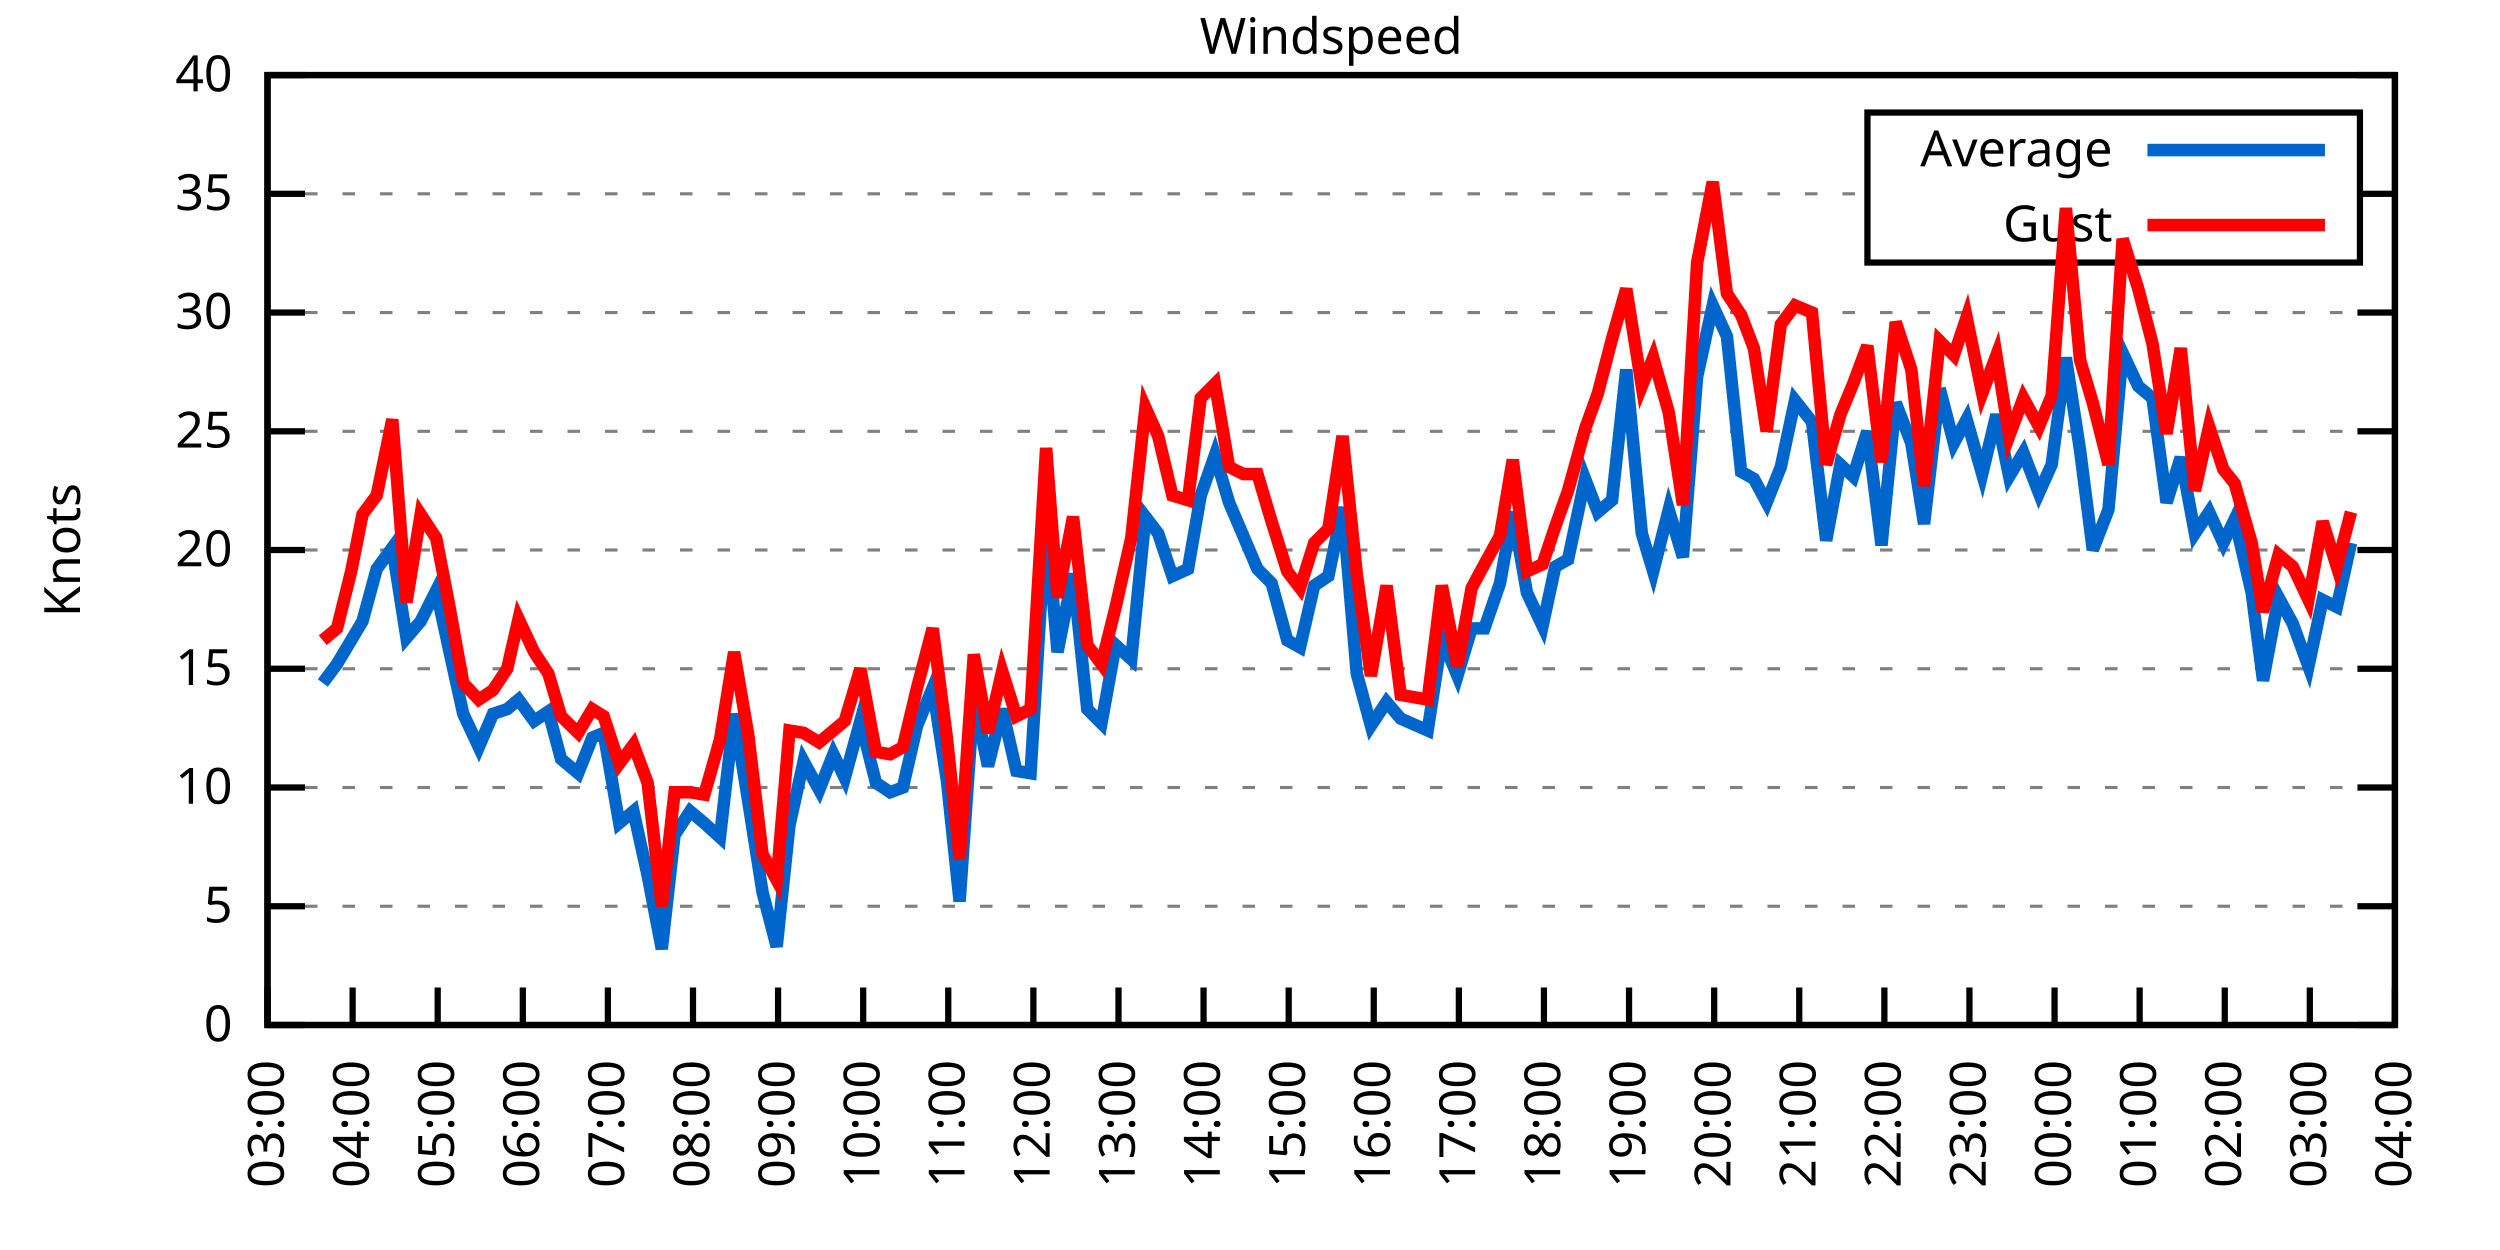
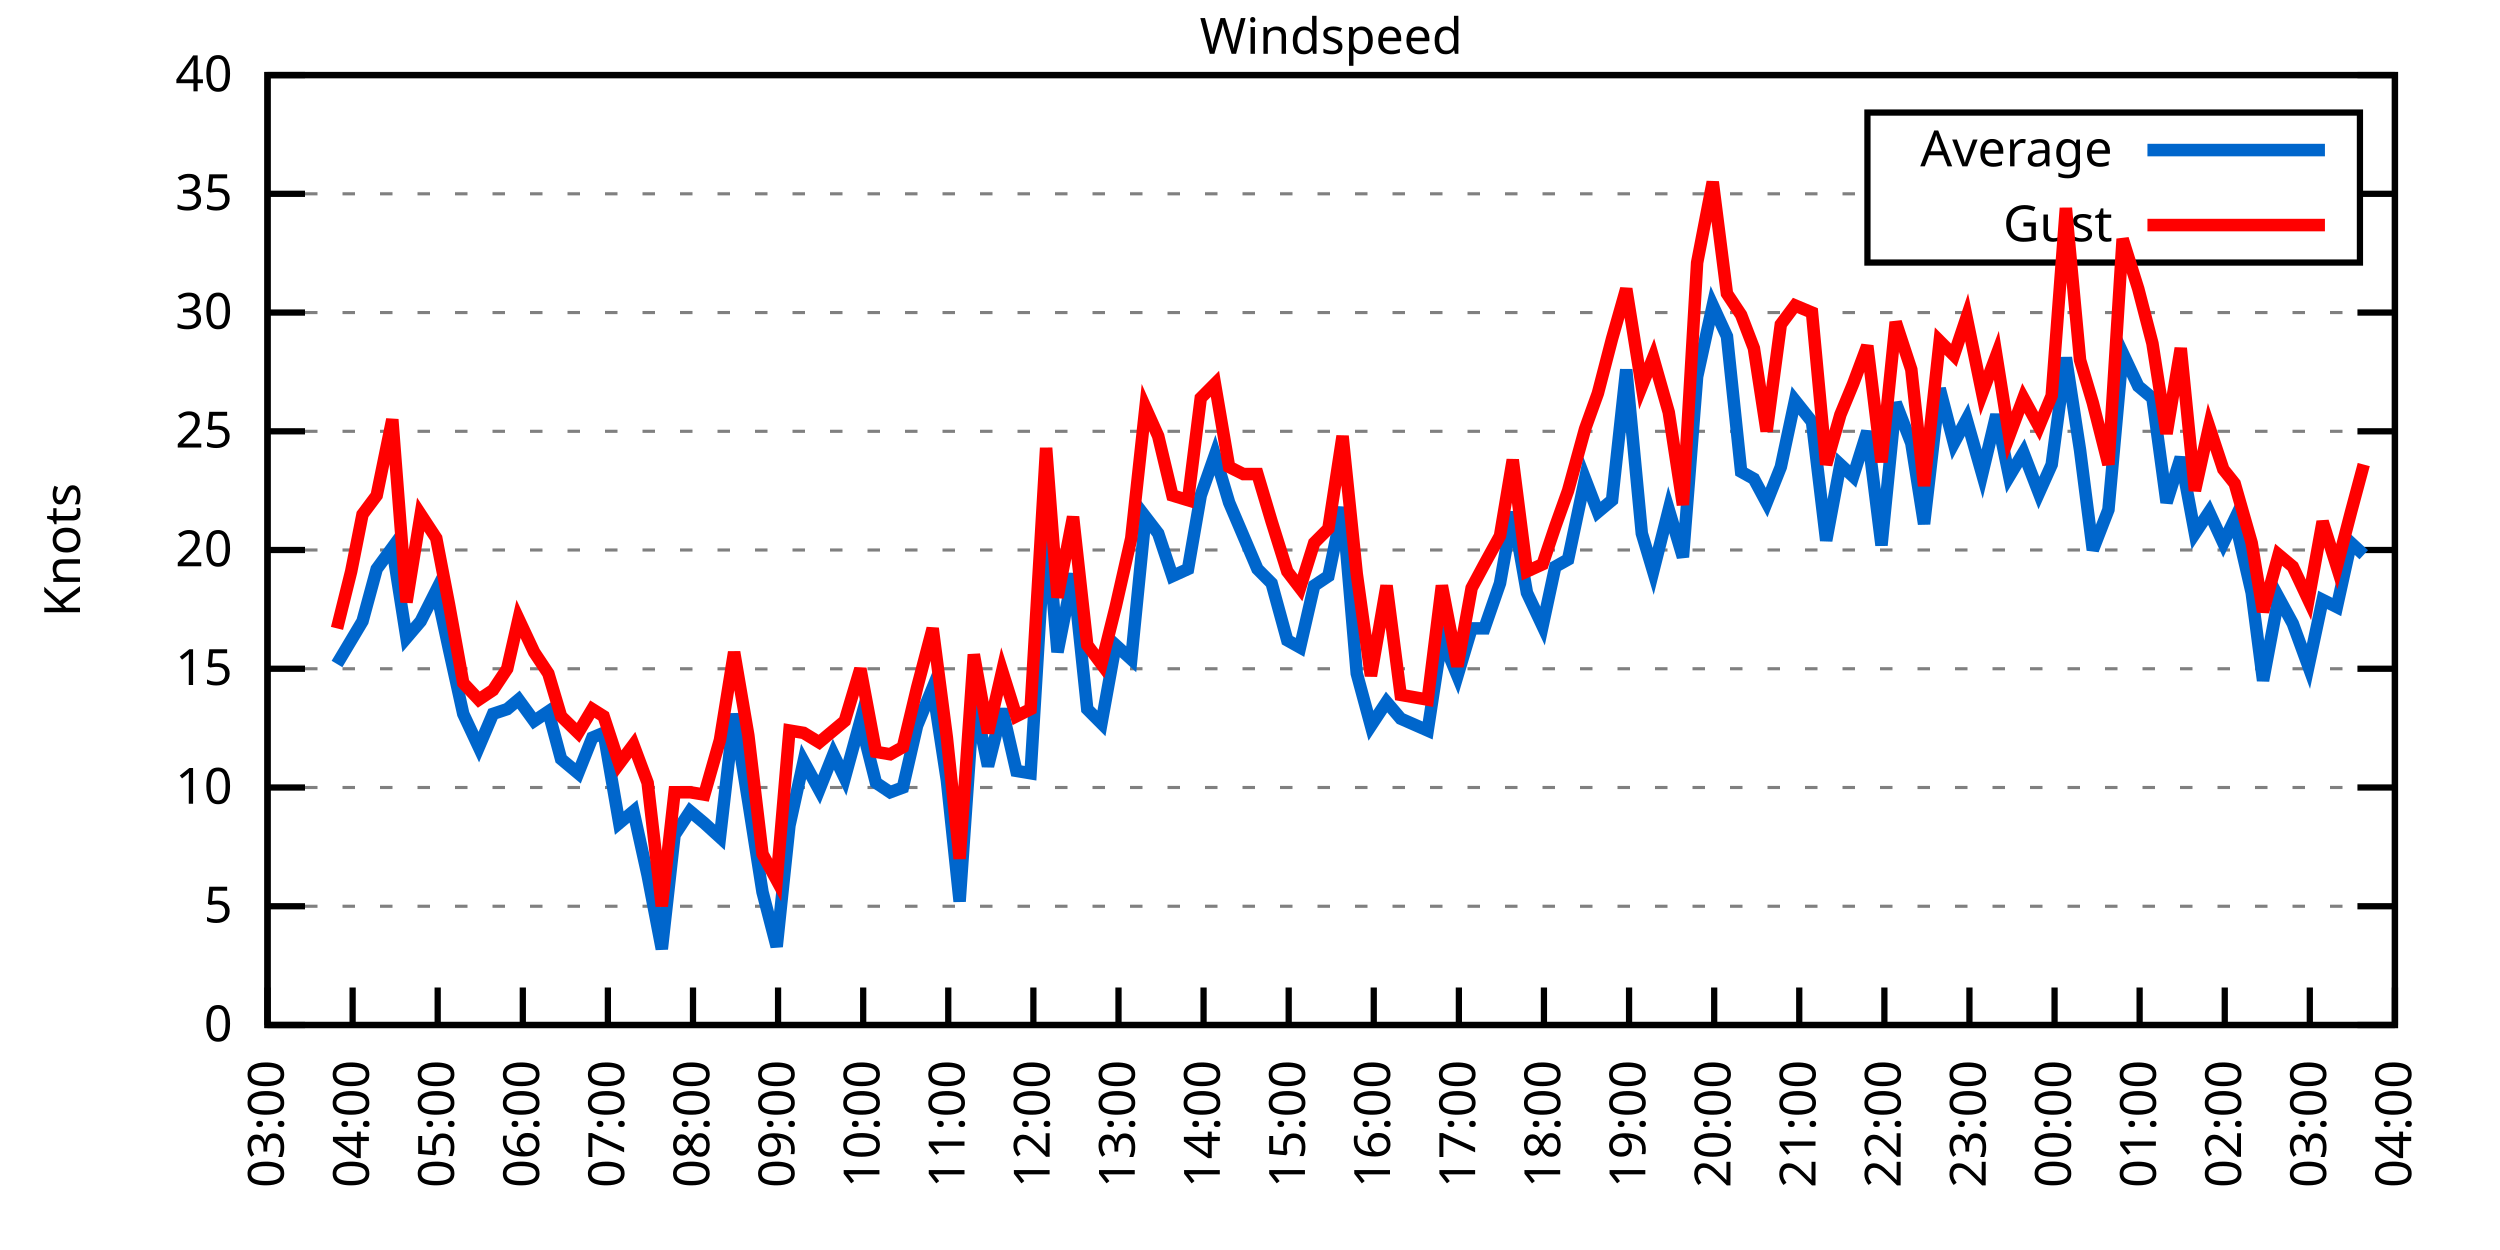
<svg xmlns="http://www.w3.org/2000/svg" xmlns:xlink="http://www.w3.org/1999/xlink" width="400" height="200" viewBox="0 0 400 200">
  <g id="gnuplot_canvas">
    <rect x="0" y="0" width="400" height="200" fill="none" />
    <defs>
      <circle id="gpDot" r="0.5" stroke-width="0.5" stroke="currentColor" />
      <path id="gpPt0" stroke-width="0.333" stroke="currentColor" d="M-1,0 h2 M0,-1 v2" />
      <path id="gpPt1" stroke-width="0.333" stroke="currentColor" d="M-1,-1 L1,1 M1,-1 L-1,1" />
      <path id="gpPt2" stroke-width="0.333" stroke="currentColor" d="M-1,0 L1,0 M0,-1 L0,1 M-1,-1 L1,1 M-1,1 L1,-1" />
      <rect id="gpPt3" stroke-width="0.333" stroke="currentColor" x="-1" y="-1" width="2" height="2" />
      <rect id="gpPt4" stroke-width="0.333" stroke="currentColor" fill="currentColor" x="-1" y="-1" width="2" height="2" />
      <circle id="gpPt5" stroke-width="0.333" stroke="currentColor" cx="0" cy="0" r="1" />
      <use xlink:href="#gpPt5" id="gpPt6" fill="currentColor" stroke="none" />
      <path id="gpPt7" stroke-width="0.333" stroke="currentColor" d="M0,-1.33 L-1.33,0.67 L1.33,0.67 z" />
      <use xlink:href="#gpPt7" id="gpPt8" fill="currentColor" stroke="none" />
      <use xlink:href="#gpPt7" id="gpPt9" stroke="currentColor" transform="rotate(180)" />
      <use xlink:href="#gpPt9" id="gpPt10" fill="currentColor" stroke="none" />
      <use xlink:href="#gpPt3" id="gpPt11" stroke="currentColor" transform="rotate(45)" />
      <use xlink:href="#gpPt11" id="gpPt12" fill="currentColor" stroke="none" />
      <path id="gpPt13" stroke-width="0.333" stroke="currentColor" d="M0,1.330 L1.265,0.411 L0.782,-1.067 L-0.782,-1.076 L-1.265,0.411 z" />
      <use xlink:href="#gpPt13" id="gpPt14" fill="currentColor" stroke="none" />
      <filter id="textbox" filterUnits="objectBoundingBox" x="0" y="0" height="1" width="1">
        <feFlood flood-color="white" flood-opacity="1" result="bgnd" />
        <feComposite in="SourceGraphic" in2="bgnd" operator="atop" />
      </filter>
      <filter id="greybox" filterUnits="objectBoundingBox" x="0" y="0" height="1" width="1">
        <feFlood flood-color="lightgrey" flood-opacity="1" result="grey" />
        <feComposite in="SourceGraphic" in2="grey" operator="atop" />
      </filter>
    </defs>
    <g fill="none" color="white" stroke="currentColor" stroke-width="1.00" stroke-linecap="butt" stroke-linejoin="miter">
</g>
    <g fill="none" color="black" stroke="currentColor" stroke-width="1.00" stroke-linecap="butt" stroke-linejoin="miter">
      <g stroke="none" shape-rendering="crispEdges">
        <polygon fill="rgb(255, 255, 255)" points="42.80,164.00 383.18,164.00 383.18,12.02 42.80,12.02 " />
      </g>
    </g>
    <g fill="none" color="black" stroke="currentColor" stroke-width="1.00" stroke-linecap="butt" stroke-linejoin="miter">
</g>
    <g fill="none" color="black" stroke="black" stroke-width="0.50" stroke-linecap="butt" stroke-linejoin="miter">
</g>
    <g fill="none" color="gray" stroke="currentColor" stroke-width="0.50" stroke-linecap="butt" stroke-linejoin="miter">
      <path stroke="gray" stroke-dasharray="2,4" class="gridline" d="M42.80,164.00 L383.19,164.00  " />
    </g>
    <g fill="none" color="gray" stroke="gray" stroke-width="1.00" stroke-linecap="butt" stroke-linejoin="miter">
</g>
    <g fill="none" color="black" stroke="currentColor" stroke-width="1.00" stroke-linecap="butt" stroke-linejoin="miter">
      <path stroke="black" d="M42.80,164.00 L48.80,164.00 M383.19,164.00 L377.19,164.00  " />
      <g transform="translate(37.20,166.60)" stroke="none" fill="black" font-family="Sans" font-size="8.00" text-anchor="end">
        <text>
          <tspan font-family="Sans"> 0</tspan>
        </text>
      </g>
    </g>
    <g fill="none" color="black" stroke="currentColor" stroke-width="1.00" stroke-linecap="butt" stroke-linejoin="miter">
</g>
    <g fill="none" color="black" stroke="black" stroke-width="0.50" stroke-linecap="butt" stroke-linejoin="miter">
</g>
    <g fill="none" color="gray" stroke="currentColor" stroke-width="0.50" stroke-linecap="butt" stroke-linejoin="miter">
      <path stroke="gray" stroke-dasharray="2,4" class="gridline" d="M42.80,145.00 L383.19,145.00  " />
    </g>
    <g fill="none" color="gray" stroke="gray" stroke-width="1.00" stroke-linecap="butt" stroke-linejoin="miter">
</g>
    <g fill="none" color="black" stroke="currentColor" stroke-width="1.00" stroke-linecap="butt" stroke-linejoin="miter">
      <path stroke="black" d="M42.80,145.00 L48.80,145.00 M383.19,145.00 L377.19,145.00  " />
      <g transform="translate(37.20,147.60)" stroke="none" fill="black" font-family="Sans" font-size="8.00" text-anchor="end">
        <text>
          <tspan font-family="Sans"> 5</tspan>
        </text>
      </g>
    </g>
    <g fill="none" color="black" stroke="currentColor" stroke-width="1.00" stroke-linecap="butt" stroke-linejoin="miter">
</g>
    <g fill="none" color="black" stroke="black" stroke-width="0.50" stroke-linecap="butt" stroke-linejoin="miter">
</g>
    <g fill="none" color="gray" stroke="currentColor" stroke-width="0.50" stroke-linecap="butt" stroke-linejoin="miter">
      <path stroke="gray" stroke-dasharray="2,4" class="gridline" d="M42.80,126.00 L383.19,126.00  " />
    </g>
    <g fill="none" color="gray" stroke="gray" stroke-width="1.00" stroke-linecap="butt" stroke-linejoin="miter">
</g>
    <g fill="none" color="black" stroke="currentColor" stroke-width="1.00" stroke-linecap="butt" stroke-linejoin="miter">
      <path stroke="black" d="M42.80,126.00 L48.80,126.00 M383.19,126.00 L377.19,126.00  " />
      <g transform="translate(37.20,128.60)" stroke="none" fill="black" font-family="Sans" font-size="8.00" text-anchor="end">
        <text>
          <tspan font-family="Sans"> 10</tspan>
        </text>
      </g>
    </g>
    <g fill="none" color="black" stroke="currentColor" stroke-width="1.00" stroke-linecap="butt" stroke-linejoin="miter">
</g>
    <g fill="none" color="black" stroke="black" stroke-width="0.50" stroke-linecap="butt" stroke-linejoin="miter">
</g>
    <g fill="none" color="gray" stroke="currentColor" stroke-width="0.50" stroke-linecap="butt" stroke-linejoin="miter">
      <path stroke="gray" stroke-dasharray="2,4" class="gridline" d="M42.80,107.00 L383.19,107.00  " />
    </g>
    <g fill="none" color="gray" stroke="gray" stroke-width="1.00" stroke-linecap="butt" stroke-linejoin="miter">
</g>
    <g fill="none" color="black" stroke="currentColor" stroke-width="1.00" stroke-linecap="butt" stroke-linejoin="miter">
      <path stroke="black" d="M42.80,107.00 L48.80,107.00 M383.19,107.00 L377.19,107.00  " />
      <g transform="translate(37.20,109.60)" stroke="none" fill="black" font-family="Sans" font-size="8.00" text-anchor="end">
        <text>
          <tspan font-family="Sans"> 15</tspan>
        </text>
      </g>
    </g>
    <g fill="none" color="black" stroke="currentColor" stroke-width="1.00" stroke-linecap="butt" stroke-linejoin="miter">
</g>
    <g fill="none" color="black" stroke="black" stroke-width="0.50" stroke-linecap="butt" stroke-linejoin="miter">
</g>
    <g fill="none" color="gray" stroke="currentColor" stroke-width="0.50" stroke-linecap="butt" stroke-linejoin="miter">
      <path stroke="gray" stroke-dasharray="2,4" class="gridline" d="M42.80,88.00 L383.19,88.00  " />
    </g>
    <g fill="none" color="gray" stroke="gray" stroke-width="1.00" stroke-linecap="butt" stroke-linejoin="miter">
</g>
    <g fill="none" color="black" stroke="currentColor" stroke-width="1.00" stroke-linecap="butt" stroke-linejoin="miter">
      <path stroke="black" d="M42.80,88.00 L48.80,88.00 M383.19,88.00 L377.19,88.00  " />
      <g transform="translate(37.20,90.60)" stroke="none" fill="black" font-family="Sans" font-size="8.00" text-anchor="end">
        <text>
          <tspan font-family="Sans"> 20</tspan>
        </text>
      </g>
    </g>
    <g fill="none" color="black" stroke="currentColor" stroke-width="1.00" stroke-linecap="butt" stroke-linejoin="miter">
</g>
    <g fill="none" color="black" stroke="black" stroke-width="0.50" stroke-linecap="butt" stroke-linejoin="miter">
</g>
    <g fill="none" color="gray" stroke="currentColor" stroke-width="0.50" stroke-linecap="butt" stroke-linejoin="miter">
      <path stroke="gray" stroke-dasharray="2,4" class="gridline" d="M42.80,69.01 L383.19,69.01  " />
    </g>
    <g fill="none" color="gray" stroke="gray" stroke-width="1.00" stroke-linecap="butt" stroke-linejoin="miter">
</g>
    <g fill="none" color="black" stroke="currentColor" stroke-width="1.00" stroke-linecap="butt" stroke-linejoin="miter">
      <path stroke="black" d="M42.80,69.01 L48.80,69.01 M383.19,69.01 L377.19,69.01  " />
      <g transform="translate(37.20,71.61)" stroke="none" fill="black" font-family="Sans" font-size="8.00" text-anchor="end">
        <text>
          <tspan font-family="Sans"> 25</tspan>
        </text>
      </g>
    </g>
    <g fill="none" color="black" stroke="currentColor" stroke-width="1.00" stroke-linecap="butt" stroke-linejoin="miter">
</g>
    <g fill="none" color="black" stroke="black" stroke-width="0.50" stroke-linecap="butt" stroke-linejoin="miter">
</g>
    <g fill="none" color="gray" stroke="currentColor" stroke-width="0.50" stroke-linecap="butt" stroke-linejoin="miter">
      <path stroke="gray" stroke-dasharray="2,4" class="gridline" d="M42.80,50.01 L383.19,50.01  " />
    </g>
    <g fill="none" color="gray" stroke="gray" stroke-width="1.00" stroke-linecap="butt" stroke-linejoin="miter">
</g>
    <g fill="none" color="black" stroke="currentColor" stroke-width="1.00" stroke-linecap="butt" stroke-linejoin="miter">
      <path stroke="black" d="M42.80,50.01 L48.80,50.01 M383.19,50.01 L377.19,50.01  " />
      <g transform="translate(37.20,52.61)" stroke="none" fill="black" font-family="Sans" font-size="8.00" text-anchor="end">
        <text>
          <tspan font-family="Sans"> 30</tspan>
        </text>
      </g>
    </g>
    <g fill="none" color="black" stroke="currentColor" stroke-width="1.00" stroke-linecap="butt" stroke-linejoin="miter">
</g>
    <g fill="none" color="black" stroke="black" stroke-width="0.50" stroke-linecap="butt" stroke-linejoin="miter">
</g>
    <g fill="none" color="gray" stroke="currentColor" stroke-width="0.50" stroke-linecap="butt" stroke-linejoin="miter">
      <path stroke="gray" stroke-dasharray="2,4" class="gridline" d="M42.80,31.01 L298.79,31.01 M377.59,31.01 L383.19,31.01  " />
    </g>
    <g fill="none" color="gray" stroke="gray" stroke-width="1.00" stroke-linecap="butt" stroke-linejoin="miter">
</g>
    <g fill="none" color="black" stroke="currentColor" stroke-width="1.00" stroke-linecap="butt" stroke-linejoin="miter">
      <path stroke="black" d="M42.80,31.01 L48.80,31.01 M383.19,31.01 L377.19,31.01  " />
      <g transform="translate(37.20,33.61)" stroke="none" fill="black" font-family="Sans" font-size="8.00" text-anchor="end">
        <text>
          <tspan font-family="Sans"> 35</tspan>
        </text>
      </g>
    </g>
    <g fill="none" color="black" stroke="currentColor" stroke-width="1.00" stroke-linecap="butt" stroke-linejoin="miter">
</g>
    <g fill="none" color="black" stroke="black" stroke-width="0.50" stroke-linecap="butt" stroke-linejoin="miter">
</g>
    <g fill="none" color="gray" stroke="currentColor" stroke-width="0.50" stroke-linecap="butt" stroke-linejoin="miter">
      <path stroke="gray" stroke-dasharray="2,4" class="gridline" d="M42.80,12.01 L383.19,12.01  " />
    </g>
    <g fill="none" color="gray" stroke="gray" stroke-width="1.00" stroke-linecap="butt" stroke-linejoin="miter">
</g>
    <g fill="none" color="black" stroke="currentColor" stroke-width="1.00" stroke-linecap="butt" stroke-linejoin="miter">
      <path stroke="black" d="M42.80,12.01 L48.80,12.01 M383.19,12.01 L377.19,12.01  " />
      <g transform="translate(37.20,14.61)" stroke="none" fill="black" font-family="Sans" font-size="8.00" text-anchor="end">
        <text>
          <tspan font-family="Sans"> 40</tspan>
        </text>
      </g>
    </g>
    <g fill="none" color="black" stroke="currentColor" stroke-width="1.00" stroke-linecap="butt" stroke-linejoin="miter">
      <path stroke="black" d="M42.80,164.00 L42.80,158.00  " />
      <g transform="translate(45.40,169.60) rotate(270.00)" stroke="none" fill="black" font-family="Sans" font-size="8.00" text-anchor="end">
        <text>
          <tspan font-family="Sans">03:00</tspan>
        </text>
      </g>
    </g>
    <g fill="none" color="black" stroke="currentColor" stroke-width="1.00" stroke-linecap="butt" stroke-linejoin="miter">
      <path stroke="black" d="M56.42,164.00 L56.42,158.00  " />
      <g transform="translate(59.02,169.60) rotate(270.00)" stroke="none" fill="black" font-family="Sans" font-size="8.00" text-anchor="end">
        <text>
          <tspan font-family="Sans">04:00</tspan>
        </text>
      </g>
    </g>
    <g fill="none" color="black" stroke="currentColor" stroke-width="1.00" stroke-linecap="butt" stroke-linejoin="miter">
      <path stroke="black" d="M70.03,164.00 L70.03,158.00  " />
      <g transform="translate(72.63,169.60) rotate(270.00)" stroke="none" fill="black" font-family="Sans" font-size="8.00" text-anchor="end">
        <text>
          <tspan font-family="Sans">05:00</tspan>
        </text>
      </g>
    </g>
    <g fill="none" color="black" stroke="currentColor" stroke-width="1.00" stroke-linecap="butt" stroke-linejoin="miter">
      <path stroke="black" d="M83.65,164.00 L83.65,158.00  " />
      <g transform="translate(86.25,169.60) rotate(270.00)" stroke="none" fill="black" font-family="Sans" font-size="8.00" text-anchor="end">
        <text>
          <tspan font-family="Sans">06:00</tspan>
        </text>
      </g>
    </g>
    <g fill="none" color="black" stroke="currentColor" stroke-width="1.00" stroke-linecap="butt" stroke-linejoin="miter">
      <path stroke="black" d="M97.26,164.00 L97.26,158.00  " />
      <g transform="translate(99.86,169.60) rotate(270.00)" stroke="none" fill="black" font-family="Sans" font-size="8.00" text-anchor="end">
        <text>
          <tspan font-family="Sans">07:00</tspan>
        </text>
      </g>
    </g>
    <g fill="none" color="black" stroke="currentColor" stroke-width="1.00" stroke-linecap="butt" stroke-linejoin="miter">
      <path stroke="black" d="M110.88,164.00 L110.88,158.00  " />
      <g transform="translate(113.48,169.60) rotate(270.00)" stroke="none" fill="black" font-family="Sans" font-size="8.00" text-anchor="end">
        <text>
          <tspan font-family="Sans">08:00</tspan>
        </text>
      </g>
    </g>
    <g fill="none" color="black" stroke="currentColor" stroke-width="1.00" stroke-linecap="butt" stroke-linejoin="miter">
      <path stroke="black" d="M124.49,164.00 L124.49,158.00  " />
      <g transform="translate(127.09,169.60) rotate(270.00)" stroke="none" fill="black" font-family="Sans" font-size="8.00" text-anchor="end">
        <text>
          <tspan font-family="Sans">09:00</tspan>
        </text>
      </g>
    </g>
    <g fill="none" color="black" stroke="currentColor" stroke-width="1.00" stroke-linecap="butt" stroke-linejoin="miter">
      <path stroke="black" d="M138.11,164.00 L138.11,158.00  " />
      <g transform="translate(140.71,169.60) rotate(270.00)" stroke="none" fill="black" font-family="Sans" font-size="8.00" text-anchor="end">
        <text>
          <tspan font-family="Sans">10:00</tspan>
        </text>
      </g>
    </g>
    <g fill="none" color="black" stroke="currentColor" stroke-width="1.00" stroke-linecap="butt" stroke-linejoin="miter">
      <path stroke="black" d="M151.72,164.00 L151.72,158.00  " />
      <g transform="translate(154.32,169.60) rotate(270.00)" stroke="none" fill="black" font-family="Sans" font-size="8.00" text-anchor="end">
        <text>
          <tspan font-family="Sans">11:00</tspan>
        </text>
      </g>
    </g>
    <g fill="none" color="black" stroke="currentColor" stroke-width="1.00" stroke-linecap="butt" stroke-linejoin="miter">
      <path stroke="black" d="M165.34,164.00 L165.34,158.00  " />
      <g transform="translate(167.94,169.60) rotate(270.00)" stroke="none" fill="black" font-family="Sans" font-size="8.00" text-anchor="end">
        <text>
          <tspan font-family="Sans">12:00</tspan>
        </text>
      </g>
    </g>
    <g fill="none" color="black" stroke="currentColor" stroke-width="1.00" stroke-linecap="butt" stroke-linejoin="miter">
      <path stroke="black" d="M178.96,164.00 L178.96,158.00  " />
      <g transform="translate(181.56,169.60) rotate(270.00)" stroke="none" fill="black" font-family="Sans" font-size="8.00" text-anchor="end">
        <text>
          <tspan font-family="Sans">13:00</tspan>
        </text>
      </g>
    </g>
    <g fill="none" color="black" stroke="currentColor" stroke-width="1.00" stroke-linecap="butt" stroke-linejoin="miter">
      <path stroke="black" d="M192.57,164.00 L192.57,158.00  " />
      <g transform="translate(195.17,169.60) rotate(270.00)" stroke="none" fill="black" font-family="Sans" font-size="8.00" text-anchor="end">
        <text>
          <tspan font-family="Sans">14:00</tspan>
        </text>
      </g>
    </g>
    <g fill="none" color="black" stroke="currentColor" stroke-width="1.00" stroke-linecap="butt" stroke-linejoin="miter">
      <path stroke="black" d="M206.19,164.00 L206.19,158.00  " />
      <g transform="translate(208.79,169.60) rotate(270.00)" stroke="none" fill="black" font-family="Sans" font-size="8.00" text-anchor="end">
        <text>
          <tspan font-family="Sans">15:00</tspan>
        </text>
      </g>
    </g>
    <g fill="none" color="black" stroke="currentColor" stroke-width="1.00" stroke-linecap="butt" stroke-linejoin="miter">
      <path stroke="black" d="M219.80,164.00 L219.80,158.00  " />
      <g transform="translate(222.40,169.60) rotate(270.00)" stroke="none" fill="black" font-family="Sans" font-size="8.00" text-anchor="end">
        <text>
          <tspan font-family="Sans">16:00</tspan>
        </text>
      </g>
    </g>
    <g fill="none" color="black" stroke="currentColor" stroke-width="1.00" stroke-linecap="butt" stroke-linejoin="miter">
      <path stroke="black" d="M233.42,164.00 L233.42,158.00  " />
      <g transform="translate(236.02,169.60) rotate(270.00)" stroke="none" fill="black" font-family="Sans" font-size="8.00" text-anchor="end">
        <text>
          <tspan font-family="Sans">17:00</tspan>
        </text>
      </g>
    </g>
    <g fill="none" color="black" stroke="currentColor" stroke-width="1.00" stroke-linecap="butt" stroke-linejoin="miter">
      <path stroke="black" d="M247.03,164.00 L247.03,158.00  " />
      <g transform="translate(249.63,169.60) rotate(270.00)" stroke="none" fill="black" font-family="Sans" font-size="8.00" text-anchor="end">
        <text>
          <tspan font-family="Sans">18:00</tspan>
        </text>
      </g>
    </g>
    <g fill="none" color="black" stroke="currentColor" stroke-width="1.00" stroke-linecap="butt" stroke-linejoin="miter">
      <path stroke="black" d="M260.65,164.00 L260.65,158.00  " />
      <g transform="translate(263.25,169.60) rotate(270.00)" stroke="none" fill="black" font-family="Sans" font-size="8.00" text-anchor="end">
        <text>
          <tspan font-family="Sans">19:00</tspan>
        </text>
      </g>
    </g>
    <g fill="none" color="black" stroke="currentColor" stroke-width="1.00" stroke-linecap="butt" stroke-linejoin="miter">
      <path stroke="black" d="M274.27,164.00 L274.27,158.00  " />
      <g transform="translate(276.87,169.60) rotate(270.00)" stroke="none" fill="black" font-family="Sans" font-size="8.00" text-anchor="end">
        <text>
          <tspan font-family="Sans">20:00</tspan>
        </text>
      </g>
    </g>
    <g fill="none" color="black" stroke="currentColor" stroke-width="1.00" stroke-linecap="butt" stroke-linejoin="miter">
      <path stroke="black" d="M287.88,164.00 L287.88,158.00  " />
      <g transform="translate(290.48,169.60) rotate(270.00)" stroke="none" fill="black" font-family="Sans" font-size="8.00" text-anchor="end">
        <text>
          <tspan font-family="Sans">21:00</tspan>
        </text>
      </g>
    </g>
    <g fill="none" color="black" stroke="currentColor" stroke-width="1.00" stroke-linecap="butt" stroke-linejoin="miter">
      <path stroke="black" d="M301.50,164.00 L301.50,158.00  " />
      <g transform="translate(304.10,169.60) rotate(270.00)" stroke="none" fill="black" font-family="Sans" font-size="8.00" text-anchor="end">
        <text>
          <tspan font-family="Sans">22:00</tspan>
        </text>
      </g>
    </g>
    <g fill="none" color="black" stroke="currentColor" stroke-width="1.00" stroke-linecap="butt" stroke-linejoin="miter">
      <path stroke="black" d="M315.11,164.00 L315.11,158.00  " />
      <g transform="translate(317.71,169.60) rotate(270.00)" stroke="none" fill="black" font-family="Sans" font-size="8.00" text-anchor="end">
        <text>
          <tspan font-family="Sans">23:00</tspan>
        </text>
      </g>
    </g>
    <g fill="none" color="black" stroke="currentColor" stroke-width="1.00" stroke-linecap="butt" stroke-linejoin="miter">
      <path stroke="black" d="M328.73,164.00 L328.73,158.00  " />
      <g transform="translate(331.33,169.60) rotate(270.00)" stroke="none" fill="black" font-family="Sans" font-size="8.00" text-anchor="end">
        <text>
          <tspan font-family="Sans">00:00</tspan>
        </text>
      </g>
    </g>
    <g fill="none" color="black" stroke="currentColor" stroke-width="1.00" stroke-linecap="butt" stroke-linejoin="miter">
      <path stroke="black" d="M342.34,164.00 L342.34,158.00  " />
      <g transform="translate(344.94,169.60) rotate(270.00)" stroke="none" fill="black" font-family="Sans" font-size="8.00" text-anchor="end">
        <text>
          <tspan font-family="Sans">01:00</tspan>
        </text>
      </g>
    </g>
    <g fill="none" color="black" stroke="currentColor" stroke-width="1.00" stroke-linecap="butt" stroke-linejoin="miter">
      <path stroke="black" d="M355.96,164.00 L355.96,158.00  " />
      <g transform="translate(358.56,169.60) rotate(270.00)" stroke="none" fill="black" font-family="Sans" font-size="8.00" text-anchor="end">
        <text>
          <tspan font-family="Sans">02:00</tspan>
        </text>
      </g>
    </g>
    <g fill="none" color="black" stroke="currentColor" stroke-width="1.00" stroke-linecap="butt" stroke-linejoin="miter">
      <path stroke="black" d="M369.57,164.00 L369.57,158.00  " />
      <g transform="translate(372.17,169.60) rotate(270.00)" stroke="none" fill="black" font-family="Sans" font-size="8.00" text-anchor="end">
        <text>
          <tspan font-family="Sans">03:00</tspan>
        </text>
      </g>
    </g>
    <g fill="none" color="black" stroke="currentColor" stroke-width="1.00" stroke-linecap="butt" stroke-linejoin="miter">
      <path stroke="black" d="M383.19,164.00 L383.19,158.00  " />
      <g transform="translate(385.79,169.60) rotate(270.00)" stroke="none" fill="black" font-family="Sans" font-size="8.00" text-anchor="end">
        <text>
          <tspan font-family="Sans">04:00</tspan>
        </text>
      </g>
    </g>
    <g fill="none" color="black" stroke="currentColor" stroke-width="1.00" stroke-linecap="butt" stroke-linejoin="miter">
</g>
    <g fill="none" color="black" stroke="currentColor" stroke-width="1.00" stroke-linecap="butt" stroke-linejoin="miter">
      <path stroke="black" d="M42.80,12.01 L42.80,164.00 L383.19,164.00 L383.19,12.01 L42.80,12.01 Z  " />
    </g>
    <g fill="none" color="black" stroke="currentColor" stroke-width="1.00" stroke-linecap="butt" stroke-linejoin="miter">
</g>
    <g fill="none" color="black" stroke="currentColor" stroke-width="1.00" stroke-linecap="butt" stroke-linejoin="miter">
      <path stroke="black" d="M298.79,42.01 L298.79,18.01 L377.59,18.01 L377.59,42.01 L298.79,42.01 Z  " />
    </g>
    <g id="Windspeed_plot_1">
      <g fill="none" color="white" stroke="black" stroke-width="2.00" stroke-linecap="butt" stroke-linejoin="miter">
</g>
      <g fill="none" color="black" stroke="currentColor" stroke-width="2.00" stroke-linecap="butt" stroke-linejoin="miter">
        <g transform="translate(337.99,26.61)" stroke="none" fill="black" font-family="Sans" font-size="8.00" text-anchor="end">
          <text>
            <tspan font-family="Sans">Average</tspan>
          </text>
        </g>
      </g>
      <g fill="none" color="black" stroke="currentColor" stroke-width="2.00" stroke-linecap="butt" stroke-linejoin="miter">
-         <path stroke="rgb(  0, 102, 204)" d="M343.59,24.01 L371.99,24.01 M51.65,109.28 L53.92,106.24 L56.19,102.44 L58.00,99.40 L60.27,91.04 L62.77,87.63   L65.04,102.06 L67.31,99.40 L69.80,94.46 L71.85,103.96 L74.12,114.22 L76.61,119.54 L78.88,114.22 L81.15,113.46   L82.97,111.94 L85.46,115.36 L87.73,113.84 L89.77,121.44 L92.50,123.72 L94.77,118.02 L96.58,117.26 L99.08,131.70   L101.35,129.80 L103.62,140.06 L105.89,151.84 L107.93,133.60 L110.42,129.80 L112.69,131.70 L115.19,133.98 L117.46,114.22   L119.73,128.28 L122.00,142.72 L124.27,151.46 L126.31,132.08 L128.58,121.82 L131.07,126.38 L133.34,120.68 L135.16,124.48   L137.66,115.36 L140.15,125.24 L142.42,126.76 L144.46,126.00 L146.73,116.12 L149.23,110.04 L151.50,124.86 L153.54,144.24   L155.81,111.56 L158.08,122.58 L160.35,113.46 L162.62,123.34 L164.89,123.72 L167.38,82.69 L169.20,104.34 L171.69,91.80   L173.96,113.46 L176.23,115.74 L178.50,103.20 L181.00,105.48 L183.27,82.69 L185.31,85.35 L187.58,92.18 L190.08,91.04   L192.12,79.27 L194.39,72.81 L196.66,80.41 L198.93,85.73 L201.19,91.04 L203.46,93.32 L205.96,102.44 L208.00,103.58   L210.27,93.70 L212.54,92.18 L214.81,81.17 L217.08,107.76 L219.35,116.12 L221.85,112.32 L224.11,114.98 L228.43,116.88   L230.70,102.06 L233.19,108.14 L235.46,100.54 L237.50,100.54 L240.00,93.32 L242.04,81.93 L244.31,94.84 L246.81,100.16   L248.85,90.66 L250.89,89.52 L253.61,76.61 L255.66,81.93 L257.93,80.03 L260.20,59.13 L262.69,85.35 L264.51,91.42   L267.00,81.55 L269.27,89.14 L271.54,60.27 L274.04,48.87 L276.31,53.81 L278.58,75.47 L280.62,76.61 L282.66,80.41   L284.93,74.71 L287.20,64.07 L289.92,67.49 L292.19,86.49 L294.46,74.33 L296.50,76.23 L298.77,69.01 L301.04,87.25   L303.31,64.45 L305.81,70.91 L307.85,83.83 L310.35,62.17 L312.62,70.91 L314.66,67.11 L317.15,75.85 L319.42,66.35   L321.47,76.23 L323.74,72.43 L326.23,78.89 L328.27,74.33 L330.54,57.23 L332.81,72.05 L334.85,88.00 L337.35,81.55   L339.62,56.47 L342.12,61.79 L344.39,63.69 L346.65,80.41 L348.92,73.19 L351.19,85.35 L353.46,81.93 L355.73,86.87   L357.55,83.07 L360.27,94.84 L362.09,108.90 L364.58,95.60 L366.85,99.78 L369.35,106.62 L371.62,95.98 L373.89,97.12   L376.16,86.87  " />
+         <path stroke="rgb(  0, 102, 204)" d="M343.59,24.01 L371.99,24.01 M53.92,106.24 L56.19,102.44 L58.00,99.40 L60.27,91.04 L62.77,87.63 L65.04,102.06   L67.31,99.40 L69.80,94.46 L71.85,103.96 L74.12,114.22 L76.61,119.54 L78.88,114.22 L81.15,113.46 L82.97,111.94   L85.46,115.36 L87.73,113.84 L89.77,121.44 L92.50,123.72 L94.77,118.02 L96.58,117.26 L99.08,131.70 L101.35,129.80   L103.62,140.06 L105.89,151.84 L107.93,133.60 L110.42,129.80 L112.69,131.70 L115.19,133.98 L117.46,114.22 L119.73,128.28   L122.00,142.72 L124.27,151.46 L126.31,132.08 L128.58,121.82 L131.07,126.38 L133.34,120.68 L135.16,124.48 L137.66,115.36   L140.15,125.24 L142.42,126.76 L144.46,126.00 L146.73,116.12 L149.23,110.04 L151.50,124.86 L153.54,144.24 L155.81,111.56   L158.08,122.58 L160.35,113.46 L162.62,123.34 L164.89,123.72 L167.38,82.69 L169.20,104.34 L171.69,91.80 L173.96,113.46   L176.23,115.74 L178.50,103.20 L181.00,105.48 L183.27,82.69 L185.31,85.35 L187.58,92.18 L190.08,91.04 L192.12,79.27   L194.39,72.81 L196.66,80.41 L198.93,85.73 L201.19,91.04 L203.46,93.32 L205.96,102.44 L208.00,103.58 L210.27,93.70   L212.54,92.18 L214.81,81.17 L217.08,107.76 L219.35,116.12 L221.85,112.32 L224.11,114.98 L228.43,116.88 L230.70,102.06   L233.19,108.14 L235.46,100.54 L237.50,100.54 L240.00,93.32 L242.04,81.93 L244.31,94.84 L246.81,100.16 L248.85,90.66   L250.89,89.52 L253.61,76.61 L255.66,81.93 L257.93,80.03 L260.20,59.13 L262.69,85.35 L264.51,91.42 L267.00,81.55   L269.27,89.14 L271.54,60.27 L274.04,48.87 L276.31,53.81 L278.58,75.47 L280.62,76.61 L282.66,80.41 L284.93,74.71   L287.20,64.07 L289.92,67.49 L292.19,86.49 L294.46,74.33 L296.50,76.23 L298.77,69.01 L301.04,87.25 L303.31,64.45   L305.81,70.91 L307.85,83.83 L310.35,62.17 L312.62,70.91 L314.66,67.11 L317.15,75.85 L319.42,66.35 L321.47,76.23   L323.74,72.43 L326.23,78.89 L328.27,74.33 L330.54,57.23 L332.81,72.05 L334.85,88.00 L337.35,81.55 L339.62,56.47   L342.12,61.79 L344.39,63.69 L346.65,80.41 L348.92,73.19 L351.19,85.35 L353.46,81.93 L355.73,86.87 L357.55,83.07   L360.27,94.84 L362.09,108.90 L364.58,95.60 L366.85,99.78 L369.35,106.62 L371.62,95.98 L373.89,97.12 L376.16,86.87   L378.20,88.76  " />
      </g>
    </g>
    <g id="Windspeed_plot_2">
      <g fill="none" color="black" stroke="currentColor" stroke-width="2.00" stroke-linecap="butt" stroke-linejoin="miter">
        <g transform="translate(337.99,38.61)" stroke="none" fill="black" font-family="Sans" font-size="8.00" text-anchor="end">
          <text>
            <tspan font-family="Sans">Gust</tspan>
          </text>
        </g>
      </g>
      <g fill="none" color="black" stroke="currentColor" stroke-width="2.00" stroke-linecap="butt" stroke-linejoin="miter">
-         <path stroke="rgb(255,   0,   0)" d="M343.59,36.01 L371.99,36.01 M51.65,102.44 L53.92,100.54 L56.19,91.42 L58.00,82.31 L60.27,79.27 L62.77,67.11   L65.04,96.36 L67.31,82.31 L69.80,86.11 L71.85,96.74 L74.12,109.28 L76.61,111.94 L78.88,110.42 L81.15,107.00   L82.97,99.02 L85.46,104.34 L87.73,107.76 L89.77,114.60 L92.50,117.26 L94.77,113.46 L96.58,114.60 L99.08,122.20   L101.35,119.16 L103.62,125.24 L105.89,145.00 L107.93,126.76 L110.42,126.76 L112.69,127.14 L115.19,118.40 L117.46,104.34   L119.73,117.64 L122.00,136.64 L124.27,140.82 L126.31,116.88 L128.58,117.26 L131.07,118.78 L133.34,116.88 L135.16,115.36   L137.66,107.00 L140.15,120.30 L142.42,120.68 L144.46,119.54 L146.73,110.04 L149.23,100.54 L151.50,118.02 L153.54,137.40   L155.81,104.72 L158.08,117.26 L160.35,107.38 L162.62,114.60 L164.89,113.46 L167.38,71.67 L169.20,95.60 L171.69,82.69   L173.96,103.20 L176.23,106.24 L178.50,97.12 L181.00,86.11 L183.27,65.21 L185.31,69.77 L187.58,79.27 L190.08,80.03   L192.12,63.69 L194.39,61.41 L196.66,74.71 L198.93,75.85 L201.19,75.85 L203.46,83.45 L205.96,91.42 L208.00,94.08   L210.27,86.87 L212.54,84.59 L214.81,69.77 L217.08,91.80 L219.35,108.14 L221.85,93.70 L224.11,111.18 L228.43,111.94   L230.70,93.70 L233.19,106.62 L235.46,94.08 L237.50,90.28 L240.00,85.73 L242.04,73.57 L244.31,91.42 L246.81,90.28   L248.85,84.21 L250.89,78.51 L253.61,68.63 L255.66,62.93 L257.93,54.19 L260.20,46.21 L262.69,61.79 L264.51,57.23   L267.00,65.97 L269.27,80.79 L271.54,42.03 L274.04,29.11 L276.31,46.97 L278.58,50.39 L280.62,55.71 L282.66,69.01   L284.93,51.91 L287.20,48.87 L289.92,50.01 L292.19,74.33 L294.46,66.35 L296.50,61.41 L298.77,55.33 L301.04,73.95   L303.31,51.53 L305.81,59.13 L307.85,77.75 L310.35,54.57 L312.62,56.85 L314.66,50.77 L317.15,62.93 L319.42,56.85   L321.47,69.77 L323.74,63.69 L326.23,68.25 L328.27,63.31 L330.54,33.29 L332.81,57.61 L334.85,64.45 L337.35,74.33   L339.62,38.23 L342.12,46.21 L344.39,54.95 L346.65,69.39 L348.92,55.71 L351.19,78.51 L353.46,68.25 L355.73,75.09   L357.55,77.37 L360.27,86.87 L362.09,97.88 L364.58,88.76 L366.85,90.66 L369.35,95.98 L371.62,83.45 L373.89,90.66   L376.16,81.93  " />
+         <path stroke="rgb(255,   0,   0)" d="M343.59,36.01 L371.99,36.01 M53.92,100.54 L56.19,91.42 L58.00,82.31 L60.27,79.27 L62.77,67.11 L65.04,96.36   L67.31,82.31 L69.80,86.11 L71.85,96.74 L74.12,109.28 L76.61,111.94 L78.88,110.42 L81.15,107.00 L82.97,99.02   L85.46,104.34 L87.73,107.76 L89.77,114.60 L92.50,117.26 L94.77,113.46 L96.58,114.60 L99.08,122.20 L101.35,119.16   L103.62,125.24 L105.89,145.00 L107.93,126.76 L110.42,126.76 L112.69,127.14 L115.19,118.40 L117.46,104.34 L119.73,117.64   L122.00,136.64 L124.27,140.82 L126.31,116.88 L128.58,117.26 L131.07,118.78 L133.34,116.88 L135.16,115.36 L137.66,107.00   L140.15,120.30 L142.42,120.68 L144.46,119.54 L146.73,110.04 L149.23,100.54 L151.50,118.02 L153.54,137.40 L155.81,104.72   L158.08,117.26 L160.35,107.38 L162.62,114.60 L164.89,113.46 L167.38,71.67 L169.20,95.60 L171.69,82.69 L173.96,103.20   L176.23,106.24 L178.50,97.12 L181.00,86.11 L183.27,65.21 L185.31,69.77 L187.58,79.27 L190.08,80.03 L192.12,63.69   L194.39,61.41 L196.66,74.71 L198.93,75.85 L201.19,75.85 L203.46,83.45 L205.96,91.42 L208.00,94.08 L210.27,86.87   L212.54,84.59 L214.81,69.77 L217.08,91.80 L219.35,108.14 L221.85,93.70 L224.11,111.18 L228.43,111.94 L230.70,93.70   L233.19,106.62 L235.46,94.08 L237.50,90.28 L240.00,85.73 L242.04,73.57 L244.31,91.42 L246.81,90.28 L248.85,84.21   L250.89,78.51 L253.61,68.63 L255.66,62.93 L257.93,54.19 L260.20,46.21 L262.69,61.79 L264.51,57.23 L267.00,65.97   L269.27,80.79 L271.54,42.03 L274.04,29.11 L276.31,46.97 L278.58,50.39 L280.62,55.71 L282.66,69.01 L284.93,51.91   L287.20,48.87 L289.92,50.01 L292.19,74.33 L294.46,66.35 L296.50,61.41 L298.77,55.33 L301.04,73.95 L303.31,51.53   L305.81,59.13 L307.85,77.75 L310.35,54.57 L312.62,56.85 L314.66,50.77 L317.15,62.93 L319.42,56.85 L321.47,69.77   L323.74,63.69 L326.23,68.25 L328.27,63.31 L330.54,33.29 L332.81,57.61 L334.85,64.45 L337.35,74.33 L339.62,38.23   L342.12,46.21 L344.39,54.95 L346.65,69.39 L348.92,55.71 L351.19,78.51 L353.46,68.25 L355.73,75.09 L357.55,77.37   L360.27,86.87 L362.09,97.88 L364.58,88.76 L366.85,90.66 L369.35,95.98 L371.62,83.45 L373.89,90.66 L376.16,81.93   L378.20,74.33  " />
      </g>
    </g>
    <g fill="none" color="black" stroke="currentColor" stroke-width="2.00" stroke-linecap="butt" stroke-linejoin="miter">
</g>
    <g fill="none" color="black" stroke="black" stroke-width="1.00" stroke-linecap="butt" stroke-linejoin="miter">
</g>
    <g fill="none" color="black" stroke="currentColor" stroke-width="1.00" stroke-linecap="butt" stroke-linejoin="miter">
      <path stroke="black" d="M42.80,12.01 L42.80,164.00 L383.19,164.00 L383.19,12.01 L42.80,12.01 Z  " />
      <g transform="translate(12.80,88.01) rotate(270.00)" stroke="none" fill="black" font-family="Sans" font-size="8.00" text-anchor="middle">
        <text>
          <tspan font-family="Sans">Knots</tspan>
        </text>
      </g>
    </g>
    <g fill="none" color="black" stroke="currentColor" stroke-width="1.00" stroke-linecap="butt" stroke-linejoin="miter">
</g>
    <g fill="none" color="black" stroke="currentColor" stroke-width="1.00" stroke-linecap="butt" stroke-linejoin="miter">
      <g transform="translate(212.99,8.61)" stroke="none" fill="black" font-family="Sans" font-size="8.00" text-anchor="middle">
        <text>
          <tspan font-family="Sans">Windspeed</tspan>
        </text>
      </g>
    </g>
    <g fill="none" color="black" stroke="currentColor" stroke-width="1.00" stroke-linecap="butt" stroke-linejoin="miter">
</g>
  </g>
</svg>
